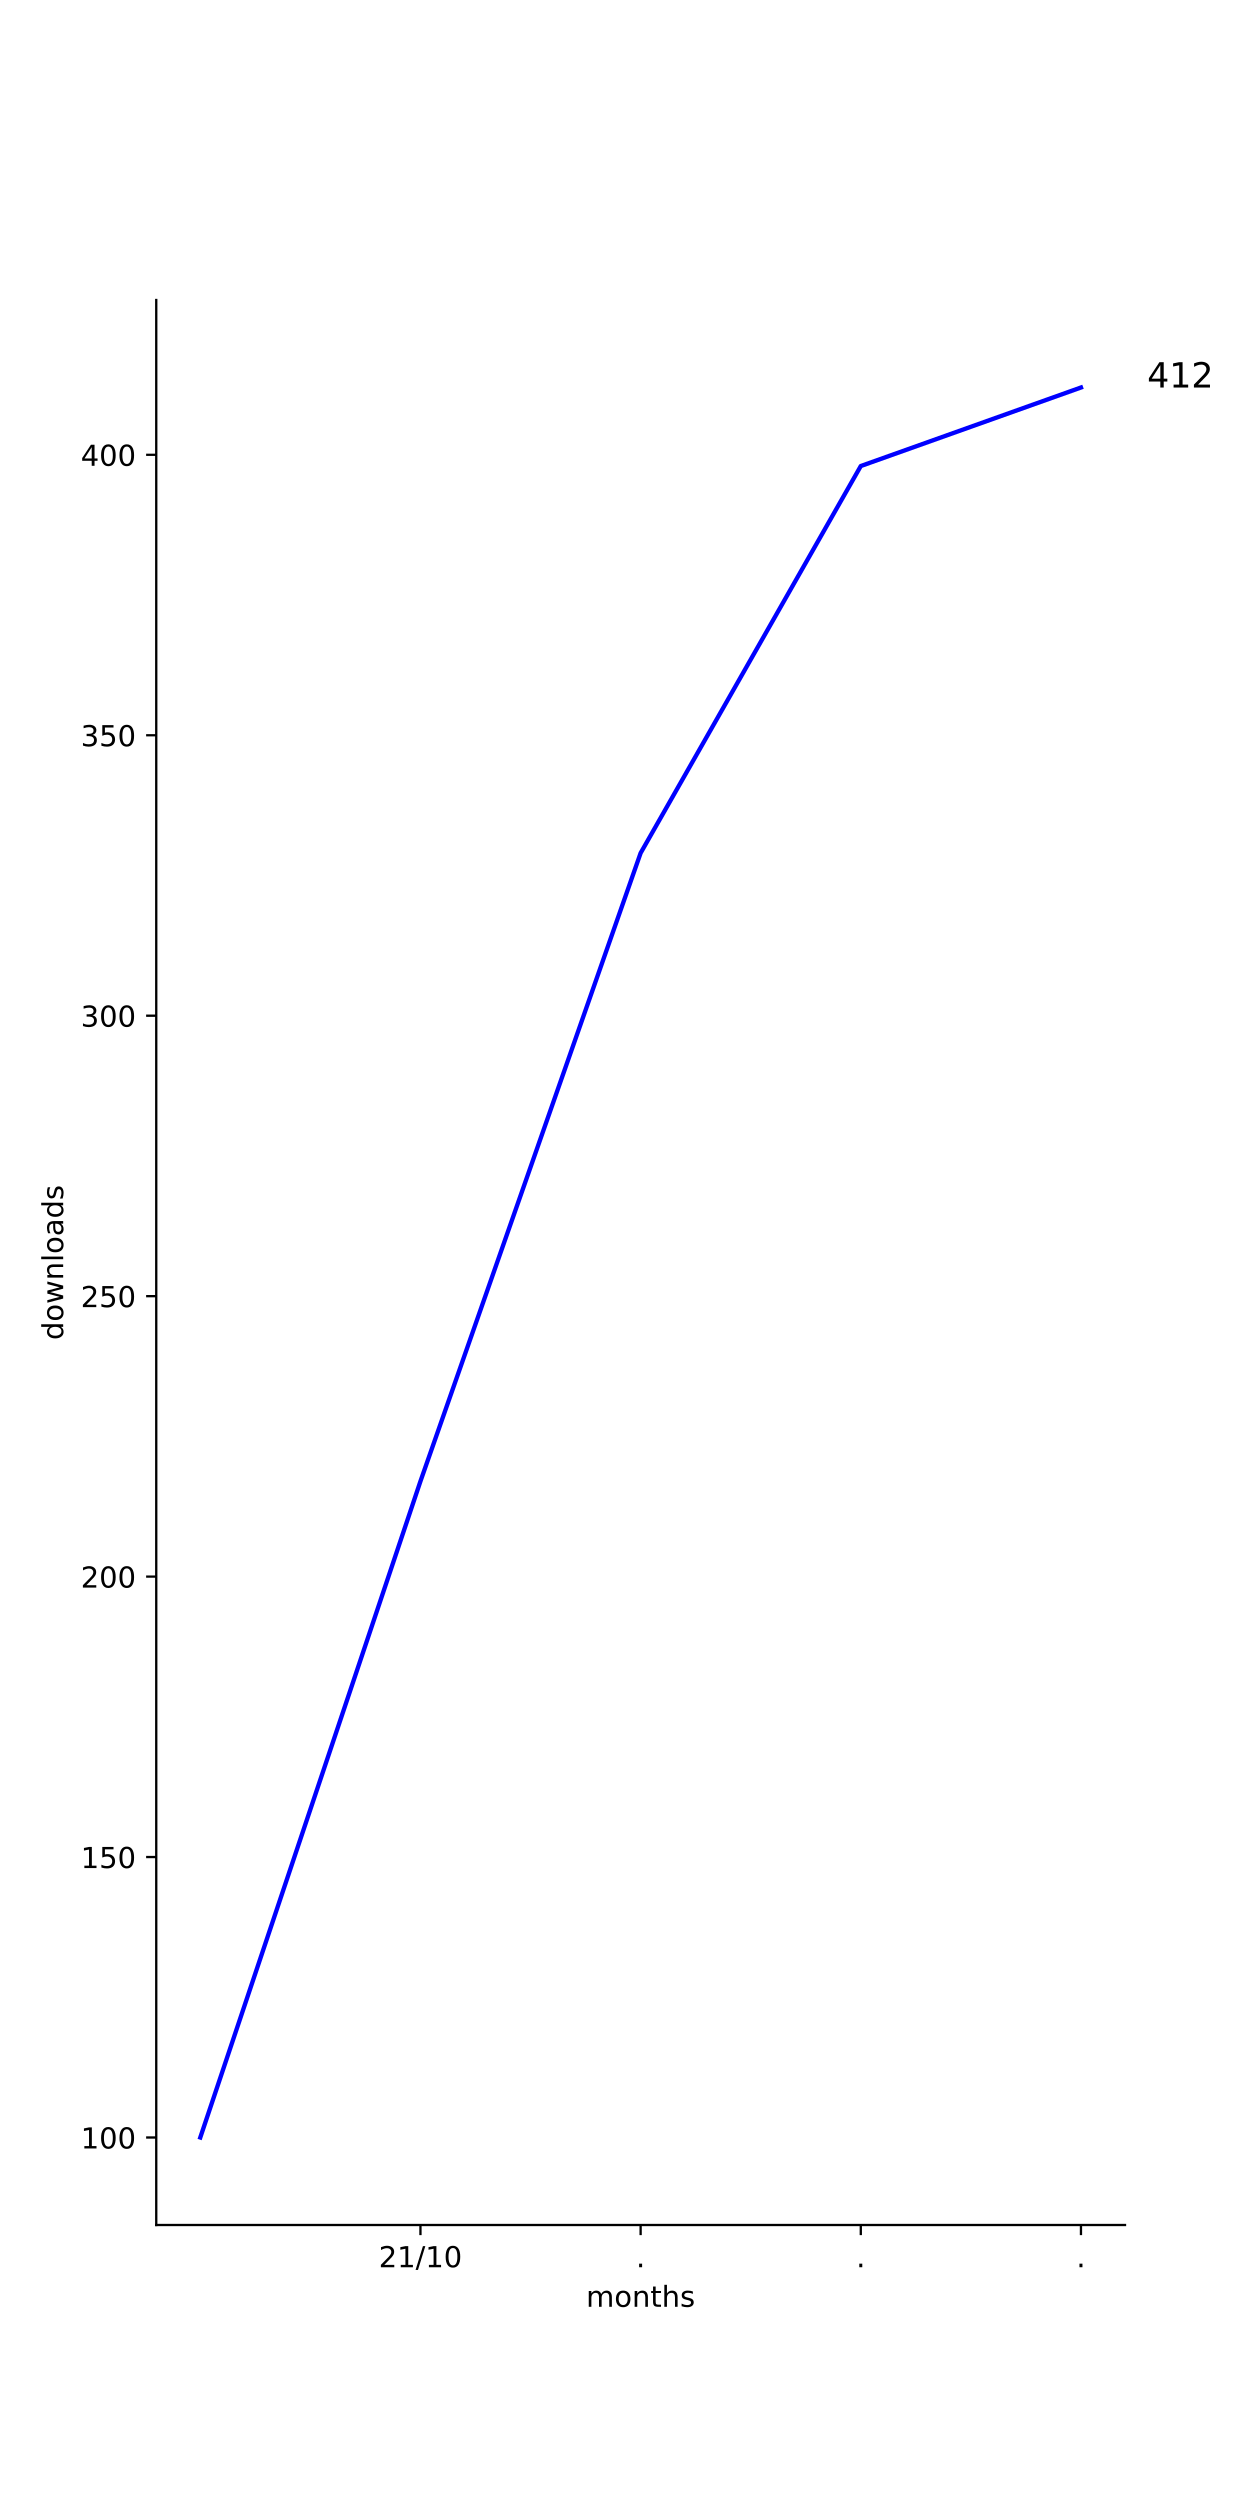
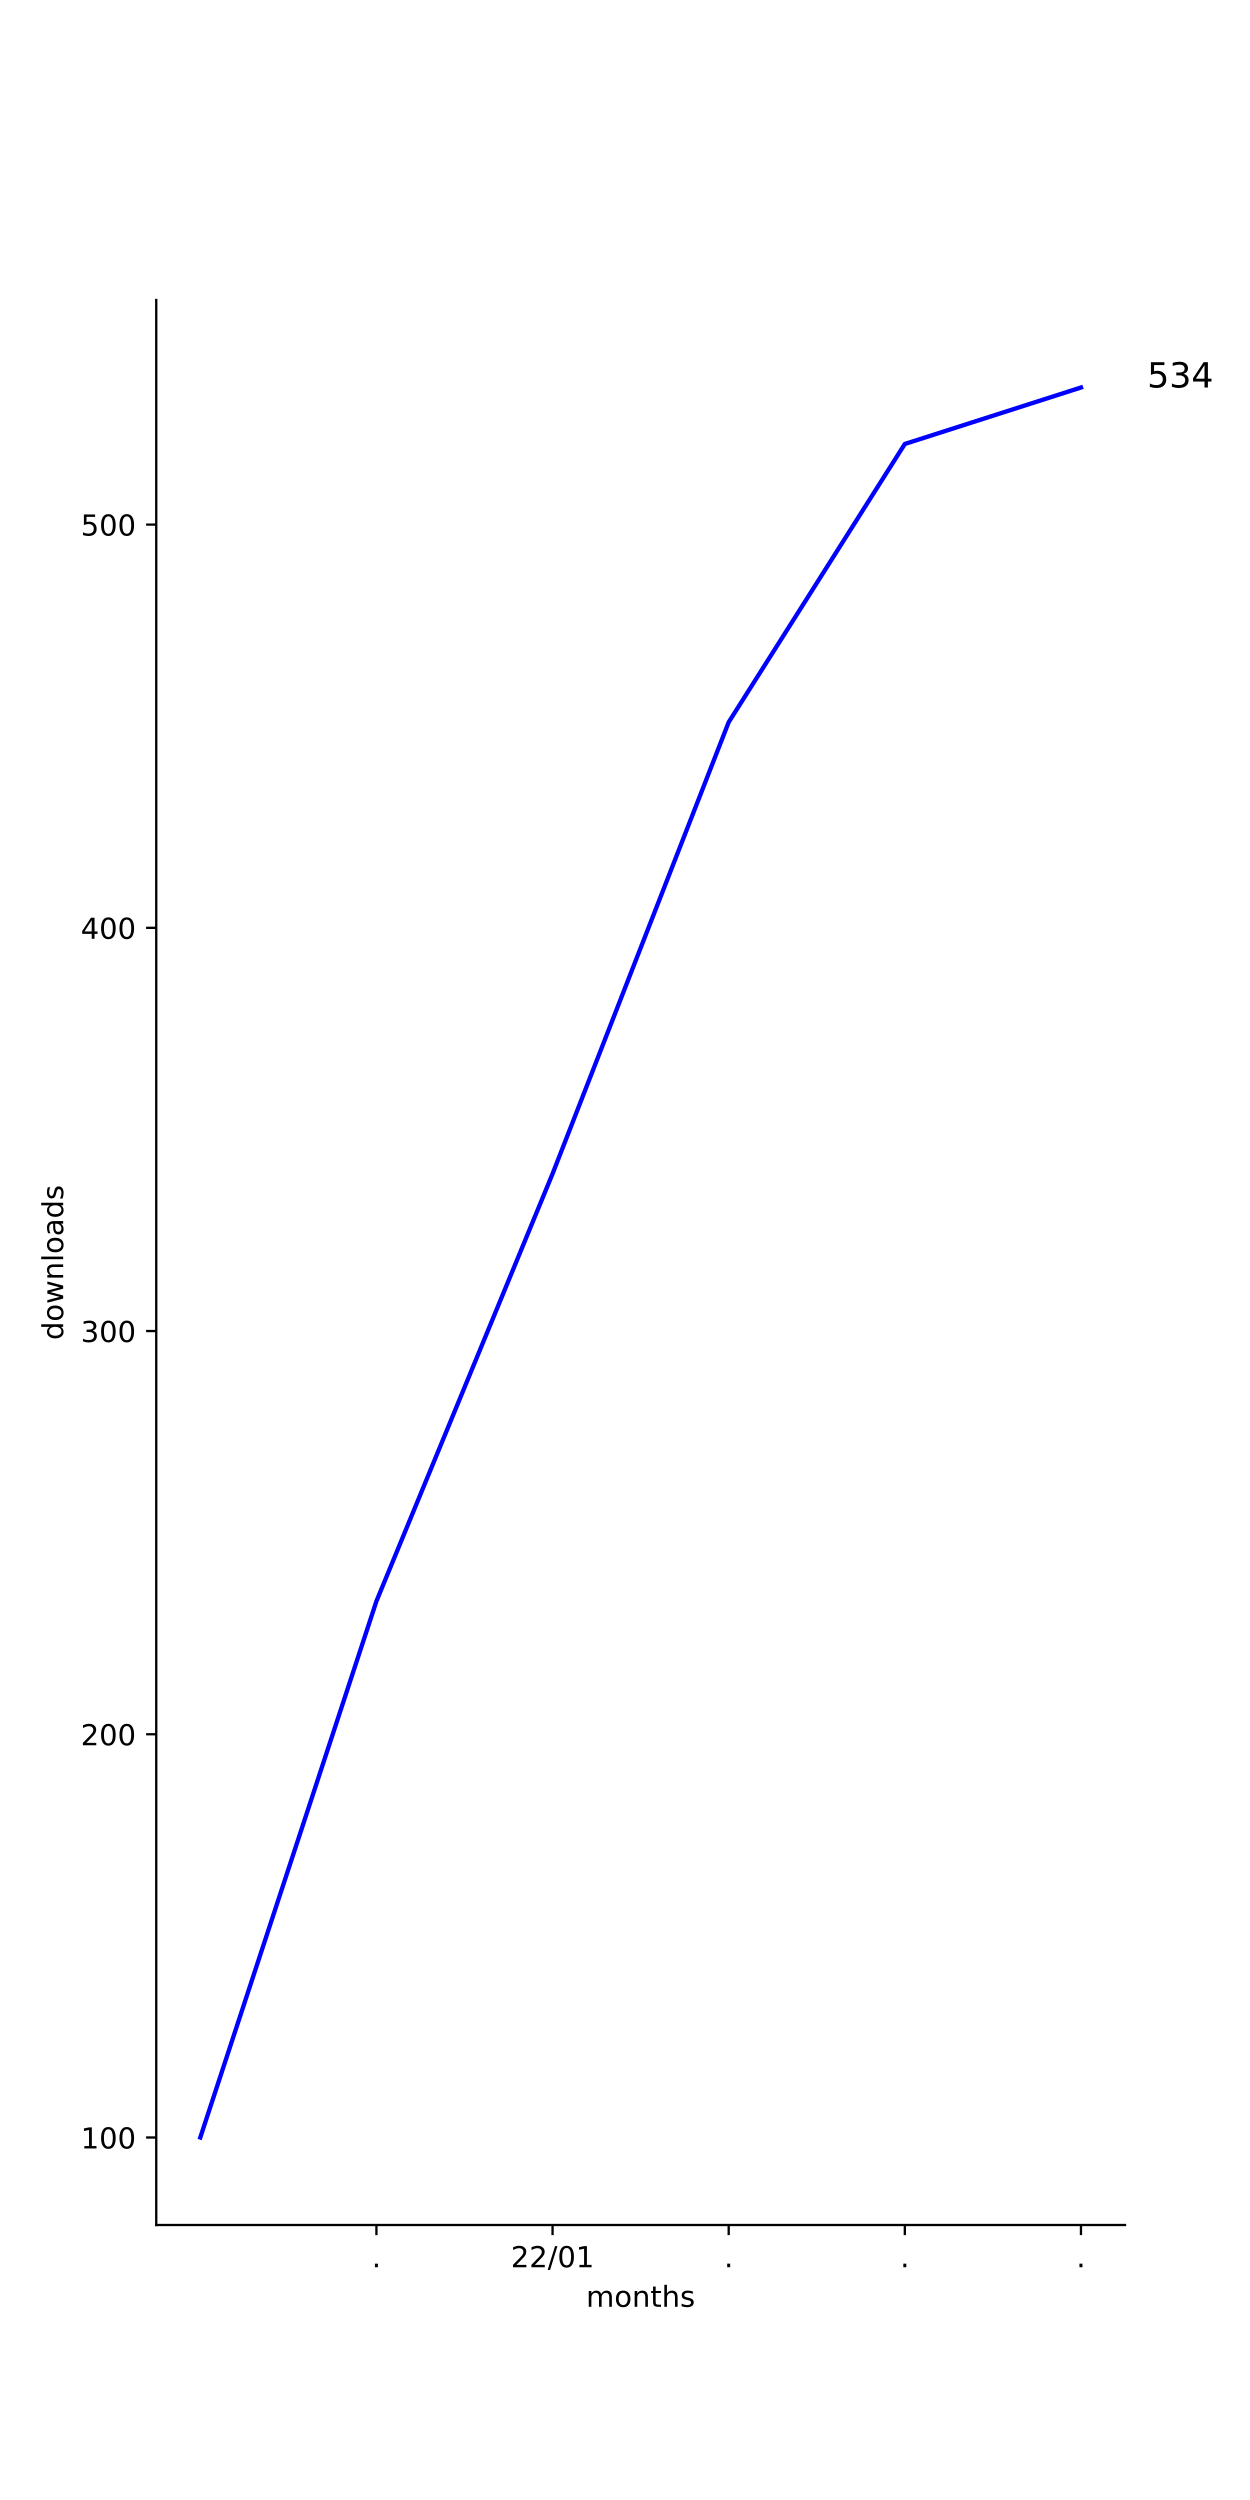
<svg xmlns="http://www.w3.org/2000/svg" xmlns:xlink="http://www.w3.org/1999/xlink" height="864pt" version="1.1" viewBox="0 0 432 864" width="432pt">
  <defs>
    <style type="text/css">*{stroke-linecap:butt;stroke-linejoin:round;}</style>
  </defs>
  <g id="figure_1">
    <g id="patch_1">
      <path d="M 0 864  L 432 864  L 432 0  L 0 0  z " style="fill:#ffffff;" />
    </g>
    <g id="axes_1">
      <g id="patch_2">
        <path d="M 54 768.96  L 388.8 768.96  L 388.8 103.68  L 54 103.68  z " style="fill:#ffffff;" />
      </g>
      <g id="matplotlib.axis_1">
        <g id="xtick_1">
          <g id="line2d_1">
            <defs>
-               <path d="M 0 0  L 0 3.5  " id="m3ada56898a" style="stroke:#000000;stroke-width:0.8;" />
-             </defs>
-             <g>
-               <use style="stroke:#000000;stroke-width:0.8;" x="145.309" xlink:href="#m3ada56898a" y="768.96" />
+               <path d="M 0 0  L 0 3.5  " id="mf79a2014e4" style="stroke:#000000;stroke-width:0.8;" />
+             </defs>
+             <g>
+               <use style="stroke:#000000;stroke-width:0.8;" x="130.091" xlink:href="#mf79a2014e4" y="768.96" />
            </g>
          </g>
          <g id="text_1">
-             <g transform="translate(130.8997 783.5584)scale(0.1 -0.1)">
+             <g transform="translate(128.5018 783.5584)scale(0.1 -0.1)">
+               <defs>
+                 <path d="M 10.688 12.406  L 21 12.406  L 21 0  L 10.688 0  z " id="DejaVuSans-46" />
+               </defs>
+               <use xlink:href="#DejaVuSans-46" />
+             </g>
+           </g>
+         </g>
+         <g id="xtick_2">
+           <g id="line2d_2">
+             <g>
+               <use style="stroke:#000000;stroke-width:0.8;" x="190.964" xlink:href="#mf79a2014e4" y="768.96" />
+             </g>
+           </g>
+           <g id="text_2">
+             <g transform="translate(176.5543 783.5584)scale(0.1 -0.1)">
              <defs>
                <path d="M 19.188 8.297  L 53.609 8.297  L 53.609 0  L 7.328 0  L 7.328 8.297  Q 12.938 14.109 22.625 23.891  Q 32.328 33.688 34.812 36.531  Q 39.547 41.844 41.422 45.531  Q 43.312 49.219 43.312 52.781  Q 43.312 58.594 39.234 62.25  Q 35.156 65.922 28.609 65.922  Q 23.969 65.922 18.812 64.312  Q 13.672 62.703 7.812 59.422  L 7.812 69.391  Q 13.766 71.781 18.938 73  Q 24.125 74.219 28.422 74.219  Q 39.75 74.219 46.484 68.547  Q 53.219 62.891 53.219 53.422  Q 53.219 48.922 51.531 44.891  Q 49.859 40.875 45.406 35.406  Q 44.188 33.984 37.641 27.219  Q 31.109 20.453 19.188 8.297  z " id="DejaVuSans-50" />
-                 <path d="M 12.406 8.297  L 28.516 8.297  L 28.516 63.922  L 10.984 60.406  L 10.984 69.391  L 28.422 72.906  L 38.281 72.906  L 38.281 8.297  L 54.391 8.297  L 54.391 0  L 12.406 0  z " id="DejaVuSans-49" />
                <path d="M 25.391 72.906  L 33.688 72.906  L 8.297 -9.281  L 0 -9.281  z " id="DejaVuSans-47" />
                <path d="M 31.781 66.406  Q 24.172 66.406 20.328 58.906  Q 16.5 51.422 16.5 36.375  Q 16.5 21.391 20.328 13.891  Q 24.172 6.391 31.781 6.391  Q 39.453 6.391 43.281 13.891  Q 47.125 21.391 47.125 36.375  Q 47.125 51.422 43.281 58.906  Q 39.453 66.406 31.781 66.406  z M 31.781 74.219  Q 44.047 74.219 50.516 64.516  Q 56.984 54.828 56.984 36.375  Q 56.984 17.969 50.516 8.266  Q 44.047 -1.422 31.781 -1.422  Q 19.531 -1.422 13.062 8.266  Q 6.594 17.969 6.594 36.375  Q 6.594 54.828 13.062 64.516  Q 19.531 74.219 31.781 74.219  z " id="DejaVuSans-48" />
+                 <path d="M 12.406 8.297  L 28.516 8.297  L 28.516 63.922  L 10.984 60.406  L 10.984 69.391  L 28.422 72.906  L 38.281 72.906  L 38.281 8.297  L 54.391 8.297  L 54.391 0  L 12.406 0  z " id="DejaVuSans-49" />
              </defs>
              <use xlink:href="#DejaVuSans-50" />
-               <use x="63.623" xlink:href="#DejaVuSans-49" />
+               <use x="63.623" xlink:href="#DejaVuSans-50" />
              <use x="127.246" xlink:href="#DejaVuSans-47" />
-               <use x="160.938" xlink:href="#DejaVuSans-49" />
-               <use x="224.561" xlink:href="#DejaVuSans-48" />
-             </g>
-           </g>
-         </g>
-         <g id="xtick_2">
-           <g id="line2d_2">
-             <g>
-               <use style="stroke:#000000;stroke-width:0.8;" x="221.4" xlink:href="#m3ada56898a" y="768.96" />
-             </g>
-           </g>
-           <g id="text_2">
-             <g transform="translate(219.8109 783.5584)scale(0.1 -0.1)">
-               <defs>
-                 <path d="M 10.688 12.406  L 21 12.406  L 21 0  L 10.688 0  z " id="DejaVuSans-46" />
-               </defs>
-               <use xlink:href="#DejaVuSans-46" />
+               <use x="160.938" xlink:href="#DejaVuSans-48" />
+               <use x="224.561" xlink:href="#DejaVuSans-49" />
            </g>
          </g>
        </g>
        <g id="xtick_3">
          <g id="line2d_3">
            <g>
-               <use style="stroke:#000000;stroke-width:0.8;" x="297.491" xlink:href="#m3ada56898a" y="768.96" />
+               <use style="stroke:#000000;stroke-width:0.8;" x="251.836" xlink:href="#mf79a2014e4" y="768.96" />
            </g>
          </g>
          <g id="text_3">
-             <g transform="translate(295.9018 783.5584)scale(0.1 -0.1)">
+             <g transform="translate(250.2473 783.5584)scale(0.1 -0.1)">
              <use xlink:href="#DejaVuSans-46" />
            </g>
          </g>
        </g>
        <g id="xtick_4">
          <g id="line2d_4">
            <g>
-               <use style="stroke:#000000;stroke-width:0.8;" x="373.582" xlink:href="#m3ada56898a" y="768.96" />
+               <use style="stroke:#000000;stroke-width:0.8;" x="312.709" xlink:href="#mf79a2014e4" y="768.96" />
            </g>
          </g>
          <g id="text_4">
+             <g transform="translate(311.12 783.5584)scale(0.1 -0.1)">
+               <use xlink:href="#DejaVuSans-46" />
+             </g>
+           </g>
+         </g>
+         <g id="xtick_5">
+           <g id="line2d_5">
+             <g>
+               <use style="stroke:#000000;stroke-width:0.8;" x="373.582" xlink:href="#mf79a2014e4" y="768.96" />
+             </g>
+           </g>
+           <g id="text_5">
            <g transform="translate(371.9928 783.5584)scale(0.1 -0.1)">
              <use xlink:href="#DejaVuSans-46" />
            </g>
          </g>
        </g>
-         <g id="text_5">
+         <g id="text_6">
          <g transform="translate(202.568 797.2366)scale(0.1 -0.1)">
            <defs>
              <path d="M 52 44.188  Q 55.375 50.25 60.062 53.125  Q 64.75 56 71.094 56  Q 79.641 56 84.281 50.016  Q 88.922 44.047 88.922 33.016  L 88.922 0  L 79.891 0  L 79.891 32.719  Q 79.891 40.578 77.094 44.375  Q 74.312 48.188 68.609 48.188  Q 61.625 48.188 57.562 43.547  Q 53.516 38.922 53.516 30.906  L 53.516 0  L 44.484 0  L 44.484 32.719  Q 44.484 40.625 41.703 44.406  Q 38.922 48.188 33.109 48.188  Q 26.219 48.188 22.156 43.531  Q 18.109 38.875 18.109 30.906  L 18.109 0  L 9.078 0  L 9.078 54.688  L 18.109 54.688  L 18.109 46.188  Q 21.188 51.219 25.484 53.609  Q 29.781 56 35.688 56  Q 41.656 56 45.828 52.969  Q 50 49.953 52 44.188  z " id="DejaVuSans-109" />
              <path d="M 30.609 48.391  Q 23.391 48.391 19.188 42.75  Q 14.984 37.109 14.984 27.297  Q 14.984 17.484 19.156 11.844  Q 23.344 6.203 30.609 6.203  Q 37.797 6.203 41.984 11.859  Q 46.188 17.531 46.188 27.297  Q 46.188 37.016 41.984 42.703  Q 37.797 48.391 30.609 48.391  z M 30.609 56  Q 42.328 56 49.016 48.375  Q 55.719 40.766 55.719 27.297  Q 55.719 13.875 49.016 6.219  Q 42.328 -1.422 30.609 -1.422  Q 18.844 -1.422 12.172 6.219  Q 5.516 13.875 5.516 27.297  Q 5.516 40.766 12.172 48.375  Q 18.844 56 30.609 56  z " id="DejaVuSans-111" />
              <path d="M 54.891 33.016  L 54.891 0  L 45.906 0  L 45.906 32.719  Q 45.906 40.484 42.875 44.328  Q 39.844 48.188 33.797 48.188  Q 26.516 48.188 22.312 43.547  Q 18.109 38.922 18.109 30.906  L 18.109 0  L 9.078 0  L 9.078 54.688  L 18.109 54.688  L 18.109 46.188  Q 21.344 51.125 25.703 53.562  Q 30.078 56 35.797 56  Q 45.219 56 50.047 50.172  Q 54.891 44.344 54.891 33.016  z " id="DejaVuSans-110" />
              <path d="M 18.312 70.219  L 18.312 54.688  L 36.812 54.688  L 36.812 47.703  L 18.312 47.703  L 18.312 18.016  Q 18.312 11.328 20.141 9.422  Q 21.969 7.516 27.594 7.516  L 36.812 7.516  L 36.812 0  L 27.594 0  Q 17.188 0 13.234 3.875  Q 9.281 7.766 9.281 18.016  L 9.281 47.703  L 2.688 47.703  L 2.688 54.688  L 9.281 54.688  L 9.281 70.219  z " id="DejaVuSans-116" />
              <path d="M 54.891 33.016  L 54.891 0  L 45.906 0  L 45.906 32.719  Q 45.906 40.484 42.875 44.328  Q 39.844 48.188 33.797 48.188  Q 26.516 48.188 22.312 43.547  Q 18.109 38.922 18.109 30.906  L 18.109 0  L 9.078 0  L 9.078 75.984  L 18.109 75.984  L 18.109 46.188  Q 21.344 51.125 25.703 53.562  Q 30.078 56 35.797 56  Q 45.219 56 50.047 50.172  Q 54.891 44.344 54.891 33.016  z " id="DejaVuSans-104" />
              <path d="M 44.281 53.078  L 44.281 44.578  Q 40.484 46.531 36.375 47.5  Q 32.281 48.484 27.875 48.484  Q 21.188 48.484 17.844 46.438  Q 14.5 44.391 14.5 40.281  Q 14.5 37.156 16.891 35.375  Q 19.281 33.594 26.516 31.984  L 29.594 31.297  Q 39.156 29.25 43.188 25.516  Q 47.219 21.781 47.219 15.094  Q 47.219 7.469 41.188 3.016  Q 35.156 -1.422 24.609 -1.422  Q 20.219 -1.422 15.453 -0.562  Q 10.688 0.297 5.422 2  L 5.422 11.281  Q 10.406 8.688 15.234 7.391  Q 20.062 6.109 24.812 6.109  Q 31.156 6.109 34.562 8.281  Q 37.984 10.453 37.984 14.406  Q 37.984 18.062 35.516 20.016  Q 33.062 21.969 24.703 23.781  L 21.578 24.516  Q 13.234 26.266 9.516 29.906  Q 5.812 33.547 5.812 39.891  Q 5.812 47.609 11.281 51.797  Q 16.75 56 26.812 56  Q 31.781 56 36.172 55.266  Q 40.578 54.547 44.281 53.078  z " id="DejaVuSans-115" />
            </defs>
            <use xlink:href="#DejaVuSans-109" />
            <use x="97.412" xlink:href="#DejaVuSans-111" />
            <use x="158.594" xlink:href="#DejaVuSans-110" />
            <use x="221.973" xlink:href="#DejaVuSans-116" />
            <use x="261.182" xlink:href="#DejaVuSans-104" />
            <use x="324.561" xlink:href="#DejaVuSans-115" />
          </g>
        </g>
      </g>
      <g id="matplotlib.axis_2">
        <g id="ytick_1">
-           <g id="line2d_5">
-             <defs>
-               <path d="M 0 0  L -3.5 0  " id="me83652ce99" style="stroke:#000000;stroke-width:0.8;" />
-             </defs>
-             <g>
-               <use style="stroke:#000000;stroke-width:0.8;" x="54" xlink:href="#me83652ce99" y="738.72" />
-             </g>
-           </g>
-           <g id="text_6">
+           <g id="line2d_6">
+             <defs>
+               <path d="M 0 0  L -3.5 0  " id="mab5a6c8dbe" style="stroke:#000000;stroke-width:0.8;" />
+             </defs>
+             <g>
+               <use style="stroke:#000000;stroke-width:0.8;" x="54" xlink:href="#mab5a6c8dbe" y="738.72" />
+             </g>
+           </g>
+           <g id="text_7">
            <g transform="translate(27.9125 742.5192)scale(0.1 -0.1)">
              <use xlink:href="#DejaVuSans-49" />
              <use x="63.623" xlink:href="#DejaVuSans-48" />
              <use x="127.246" xlink:href="#DejaVuSans-48" />
            </g>
          </g>
        </g>
        <g id="ytick_2">
-           <g id="line2d_6">
-             <g>
-               <use style="stroke:#000000;stroke-width:0.8;" x="54" xlink:href="#me83652ce99" y="641.797" />
-             </g>
-           </g>
-           <g id="text_7">
-             <g transform="translate(27.9125 645.5961)scale(0.1 -0.1)">
+           <g id="line2d_7">
+             <g>
+               <use style="stroke:#000000;stroke-width:0.8;" x="54" xlink:href="#mab5a6c8dbe" y="599.365" />
+             </g>
+           </g>
+           <g id="text_8">
+             <g transform="translate(27.9125 603.1644)scale(0.1 -0.1)">
+               <use xlink:href="#DejaVuSans-50" />
+               <use x="63.623" xlink:href="#DejaVuSans-48" />
+               <use x="127.246" xlink:href="#DejaVuSans-48" />
+             </g>
+           </g>
+         </g>
+         <g id="ytick_3">
+           <g id="line2d_8">
+             <g>
+               <use style="stroke:#000000;stroke-width:0.8;" x="54" xlink:href="#mab5a6c8dbe" y="460.01" />
+             </g>
+           </g>
+           <g id="text_9">
+             <g transform="translate(27.9125 463.8095)scale(0.1 -0.1)">
+               <defs>
+                 <path d="M 40.578 39.312  Q 47.656 37.797 51.625 33  Q 55.609 28.219 55.609 21.188  Q 55.609 10.406 48.188 4.484  Q 40.766 -1.422 27.094 -1.422  Q 22.516 -1.422 17.656 -0.516  Q 12.797 0.391 7.625 2.203  L 7.625 11.719  Q 11.719 9.328 16.594 8.109  Q 21.484 6.891 26.812 6.891  Q 36.078 6.891 40.938 10.547  Q 45.797 14.203 45.797 21.188  Q 45.797 27.641 41.281 31.266  Q 36.766 34.906 28.719 34.906  L 20.219 34.906  L 20.219 43.016  L 29.109 43.016  Q 36.375 43.016 40.234 45.922  Q 44.094 48.828 44.094 54.297  Q 44.094 59.906 40.109 62.906  Q 36.141 65.922 28.719 65.922  Q 24.656 65.922 20.016 65.031  Q 15.375 64.156 9.812 62.312  L 9.812 71.094  Q 15.438 72.656 20.344 73.438  Q 25.25 74.219 29.594 74.219  Q 40.828 74.219 47.359 69.109  Q 53.906 64.016 53.906 55.328  Q 53.906 49.266 50.438 45.094  Q 46.969 40.922 40.578 39.312  z " id="DejaVuSans-51" />
+               </defs>
+               <use xlink:href="#DejaVuSans-51" />
+               <use x="63.623" xlink:href="#DejaVuSans-48" />
+               <use x="127.246" xlink:href="#DejaVuSans-48" />
+             </g>
+           </g>
+         </g>
+         <g id="ytick_4">
+           <g id="line2d_9">
+             <g>
+               <use style="stroke:#000000;stroke-width:0.8;" x="54" xlink:href="#mab5a6c8dbe" y="320.655" />
+             </g>
+           </g>
+           <g id="text_10">
+             <g transform="translate(27.9125 324.4547)scale(0.1 -0.1)">
+               <defs>
+                 <path d="M 37.797 64.312  L 12.891 25.391  L 37.797 25.391  z M 35.203 72.906  L 47.609 72.906  L 47.609 25.391  L 58.016 25.391  L 58.016 17.188  L 47.609 17.188  L 47.609 0  L 37.797 0  L 37.797 17.188  L 4.891 17.188  L 4.891 26.703  z " id="DejaVuSans-52" />
+               </defs>
+               <use xlink:href="#DejaVuSans-52" />
+               <use x="63.623" xlink:href="#DejaVuSans-48" />
+               <use x="127.246" xlink:href="#DejaVuSans-48" />
+             </g>
+           </g>
+         </g>
+         <g id="ytick_5">
+           <g id="line2d_10">
+             <g>
+               <use style="stroke:#000000;stroke-width:0.8;" x="54" xlink:href="#mab5a6c8dbe" y="181.301" />
+             </g>
+           </g>
+           <g id="text_11">
+             <g transform="translate(27.9125 185.0999)scale(0.1 -0.1)">
              <defs>
                <path d="M 10.797 72.906  L 49.516 72.906  L 49.516 64.594  L 19.828 64.594  L 19.828 46.734  Q 21.969 47.469 24.109 47.828  Q 26.266 48.188 28.422 48.188  Q 40.625 48.188 47.75 41.5  Q 54.891 34.812 54.891 23.391  Q 54.891 11.625 47.562 5.094  Q 40.234 -1.422 26.906 -1.422  Q 22.312 -1.422 17.547 -0.641  Q 12.797 0.141 7.719 1.703  L 7.719 11.625  Q 12.109 9.234 16.797 8.062  Q 21.484 6.891 26.703 6.891  Q 35.156 6.891 40.078 11.328  Q 45.016 15.766 45.016 23.391  Q 45.016 31 40.078 35.438  Q 35.156 39.891 26.703 39.891  Q 22.75 39.891 18.812 39.016  Q 14.891 38.141 10.797 36.281  z " id="DejaVuSans-53" />
              </defs>
-               <use xlink:href="#DejaVuSans-49" />
-               <use x="63.623" xlink:href="#DejaVuSans-53" />
-               <use x="127.246" xlink:href="#DejaVuSans-48" />
-             </g>
-           </g>
-         </g>
-         <g id="ytick_3">
-           <g id="line2d_7">
-             <g>
-               <use style="stroke:#000000;stroke-width:0.8;" x="54" xlink:href="#me83652ce99" y="544.874" />
-             </g>
-           </g>
-           <g id="text_8">
-             <g transform="translate(27.9125 548.6731)scale(0.1 -0.1)">
-               <use xlink:href="#DejaVuSans-50" />
-               <use x="63.623" xlink:href="#DejaVuSans-48" />
-               <use x="127.246" xlink:href="#DejaVuSans-48" />
-             </g>
-           </g>
-         </g>
-         <g id="ytick_4">
-           <g id="line2d_8">
-             <g>
-               <use style="stroke:#000000;stroke-width:0.8;" x="54" xlink:href="#me83652ce99" y="447.951" />
-             </g>
-           </g>
-           <g id="text_9">
-             <g transform="translate(27.9125 451.75)scale(0.1 -0.1)">
-               <use xlink:href="#DejaVuSans-50" />
-               <use x="63.623" xlink:href="#DejaVuSans-53" />
-               <use x="127.246" xlink:href="#DejaVuSans-48" />
-             </g>
-           </g>
-         </g>
-         <g id="ytick_5">
-           <g id="line2d_9">
-             <g>
-               <use style="stroke:#000000;stroke-width:0.8;" x="54" xlink:href="#me83652ce99" y="351.028" />
-             </g>
-           </g>
-           <g id="text_10">
-             <g transform="translate(27.9125 354.8269)scale(0.1 -0.1)">
-               <defs>
-                 <path d="M 40.578 39.312  Q 47.656 37.797 51.625 33  Q 55.609 28.219 55.609 21.188  Q 55.609 10.406 48.188 4.484  Q 40.766 -1.422 27.094 -1.422  Q 22.516 -1.422 17.656 -0.516  Q 12.797 0.391 7.625 2.203  L 7.625 11.719  Q 11.719 9.328 16.594 8.109  Q 21.484 6.891 26.812 6.891  Q 36.078 6.891 40.938 10.547  Q 45.797 14.203 45.797 21.188  Q 45.797 27.641 41.281 31.266  Q 36.766 34.906 28.719 34.906  L 20.219 34.906  L 20.219 43.016  L 29.109 43.016  Q 36.375 43.016 40.234 45.922  Q 44.094 48.828 44.094 54.297  Q 44.094 59.906 40.109 62.906  Q 36.141 65.922 28.719 65.922  Q 24.656 65.922 20.016 65.031  Q 15.375 64.156 9.812 62.312  L 9.812 71.094  Q 15.438 72.656 20.344 73.438  Q 25.25 74.219 29.594 74.219  Q 40.828 74.219 47.359 69.109  Q 53.906 64.016 53.906 55.328  Q 53.906 49.266 50.438 45.094  Q 46.969 40.922 40.578 39.312  z " id="DejaVuSans-51" />
-               </defs>
-               <use xlink:href="#DejaVuSans-51" />
-               <use x="63.623" xlink:href="#DejaVuSans-48" />
-               <use x="127.246" xlink:href="#DejaVuSans-48" />
-             </g>
-           </g>
-         </g>
-         <g id="ytick_6">
-           <g id="line2d_10">
-             <g>
-               <use style="stroke:#000000;stroke-width:0.8;" x="54" xlink:href="#me83652ce99" y="254.105" />
-             </g>
-           </g>
-           <g id="text_11">
-             <g transform="translate(27.9125 257.9038)scale(0.1 -0.1)">
-               <use xlink:href="#DejaVuSans-51" />
-               <use x="63.623" xlink:href="#DejaVuSans-53" />
-               <use x="127.246" xlink:href="#DejaVuSans-48" />
-             </g>
-           </g>
-         </g>
-         <g id="ytick_7">
-           <g id="line2d_11">
-             <g>
-               <use style="stroke:#000000;stroke-width:0.8;" x="54" xlink:href="#me83652ce99" y="157.182" />
-             </g>
-           </g>
-           <g id="text_12">
-             <g transform="translate(27.9125 160.9808)scale(0.1 -0.1)">
-               <defs>
-                 <path d="M 37.797 64.312  L 12.891 25.391  L 37.797 25.391  z M 35.203 72.906  L 47.609 72.906  L 47.609 25.391  L 58.016 25.391  L 58.016 17.188  L 47.609 17.188  L 47.609 0  L 37.797 0  L 37.797 17.188  L 4.891 17.188  L 4.891 26.703  z " id="DejaVuSans-52" />
-               </defs>
-               <use xlink:href="#DejaVuSans-52" />
-               <use x="63.623" xlink:href="#DejaVuSans-48" />
-               <use x="127.246" xlink:href="#DejaVuSans-48" />
-             </g>
-           </g>
-         </g>
-         <g id="text_13">
+               <use xlink:href="#DejaVuSans-53" />
+               <use x="63.623" xlink:href="#DejaVuSans-48" />
+               <use x="127.246" xlink:href="#DejaVuSans-48" />
+             </g>
+           </g>
+         </g>
+         <g id="text_12">
          <g transform="translate(21.83281 463.1028)rotate(-90)scale(0.1 -0.1)">
            <defs>
              <path d="M 45.406 46.391  L 45.406 75.984  L 54.391 75.984  L 54.391 0  L 45.406 0  L 45.406 8.203  Q 42.578 3.328 38.25 0.953  Q 33.938 -1.422 27.875 -1.422  Q 17.969 -1.422 11.734 6.484  Q 5.516 14.406 5.516 27.297  Q 5.516 40.188 11.734 48.094  Q 17.969 56 27.875 56  Q 33.938 56 38.25 53.625  Q 42.578 51.266 45.406 46.391  z M 14.797 27.297  Q 14.797 17.391 18.875 11.75  Q 22.953 6.109 30.078 6.109  Q 37.203 6.109 41.297 11.75  Q 45.406 17.391 45.406 27.297  Q 45.406 37.203 41.297 42.844  Q 37.203 48.484 30.078 48.484  Q 22.953 48.484 18.875 42.844  Q 14.797 37.203 14.797 27.297  z " id="DejaVuSans-100" />
              <path d="M 4.203 54.688  L 13.188 54.688  L 24.422 12.016  L 35.594 54.688  L 46.188 54.688  L 57.422 12.016  L 68.609 54.688  L 77.594 54.688  L 63.281 0  L 52.688 0  L 40.922 44.828  L 29.109 0  L 18.5 0  z " id="DejaVuSans-119" />
              <path d="M 9.422 75.984  L 18.406 75.984  L 18.406 0  L 9.422 0  z " id="DejaVuSans-108" />
              <path d="M 34.281 27.484  Q 23.391 27.484 19.188 25  Q 14.984 22.516 14.984 16.5  Q 14.984 11.719 18.141 8.906  Q 21.297 6.109 26.703 6.109  Q 34.188 6.109 38.703 11.406  Q 43.219 16.703 43.219 25.484  L 43.219 27.484  z M 52.203 31.203  L 52.203 0  L 43.219 0  L 43.219 8.297  Q 40.141 3.328 35.547 0.953  Q 30.953 -1.422 24.312 -1.422  Q 15.922 -1.422 10.953 3.297  Q 6 8.016 6 15.922  Q 6 25.141 12.172 29.828  Q 18.359 34.516 30.609 34.516  L 43.219 34.516  L 43.219 35.406  Q 43.219 41.609 39.141 45  Q 35.062 48.391 27.688 48.391  Q 23 48.391 18.547 47.266  Q 14.109 46.141 10.016 43.891  L 10.016 52.203  Q 14.938 54.109 19.578 55.047  Q 24.219 56 28.609 56  Q 40.484 56 46.344 49.844  Q 52.203 43.703 52.203 31.203  z " id="DejaVuSans-97" />
            </defs>
            <use xlink:href="#DejaVuSans-100" />
            <use x="63.477" xlink:href="#DejaVuSans-111" />
            <use x="124.658" xlink:href="#DejaVuSans-119" />
            <use x="206.445" xlink:href="#DejaVuSans-110" />
            <use x="269.824" xlink:href="#DejaVuSans-108" />
            <use x="297.607" xlink:href="#DejaVuSans-111" />
            <use x="358.789" xlink:href="#DejaVuSans-97" />
            <use x="420.068" xlink:href="#DejaVuSans-100" />
            <use x="483.545" xlink:href="#DejaVuSans-115" />
          </g>
        </g>
      </g>
-       <g id="line2d_12">
-         <path clip-path="url(#p8d147b8308)" d="M 69.218 738.72  L 145.309 511.92  L 221.4 294.812  L 297.491 161.058  L 373.582 133.92  " style="fill:none;stroke:#0000ff;stroke-linecap:square;stroke-width:1.5;" />
+       <g id="line2d_11">
+         <path clip-path="url(#p14ea3c79c3)" d="M 69.218 738.72  L 130.091 553.378  L 190.964 405.662  L 251.836 249.585  L 312.709 153.43  L 373.582 133.92  " style="fill:none;stroke:#0000ff;stroke-linecap:square;stroke-width:1.5;" />
      </g>
      <g id="patch_3">
        <path d="M 54 768.96  L 54 103.68  " style="fill:none;stroke:#000000;stroke-linecap:square;stroke-linejoin:miter;stroke-width:0.8;" />
      </g>
      <g id="patch_4">
        <path d="M 54 768.96  L 388.8 768.96  " style="fill:none;stroke:#000000;stroke-linecap:square;stroke-linejoin:miter;stroke-width:0.8;" />
      </g>
-       <g id="text_14">
+       <g id="text_13">
        <g transform="translate(373.5818 133.92)scale(0.12 -0.12)">
          <defs>
            <path id="DejaVuSans-32" />
          </defs>
          <use xlink:href="#DejaVuSans-32" />
          <use x="31.787" xlink:href="#DejaVuSans-32" />
          <use x="63.574" xlink:href="#DejaVuSans-32" />
          <use x="95.361" xlink:href="#DejaVuSans-32" />
          <use x="127.148" xlink:href="#DejaVuSans-32" />
          <use x="158.936" xlink:href="#DejaVuSans-32" />
-           <use x="190.723" xlink:href="#DejaVuSans-52" />
-           <use x="254.346" xlink:href="#DejaVuSans-49" />
-           <use x="317.969" xlink:href="#DejaVuSans-50" />
+           <use x="190.723" xlink:href="#DejaVuSans-53" />
+           <use x="254.346" xlink:href="#DejaVuSans-51" />
+           <use x="317.969" xlink:href="#DejaVuSans-52" />
        </g>
      </g>
    </g>
  </g>
  <defs>
-     <clipPath id="p8d147b8308">
+     <clipPath id="p14ea3c79c3">
      <rect height="665.28" width="334.8" x="54" y="103.68" />
    </clipPath>
  </defs>
</svg>
